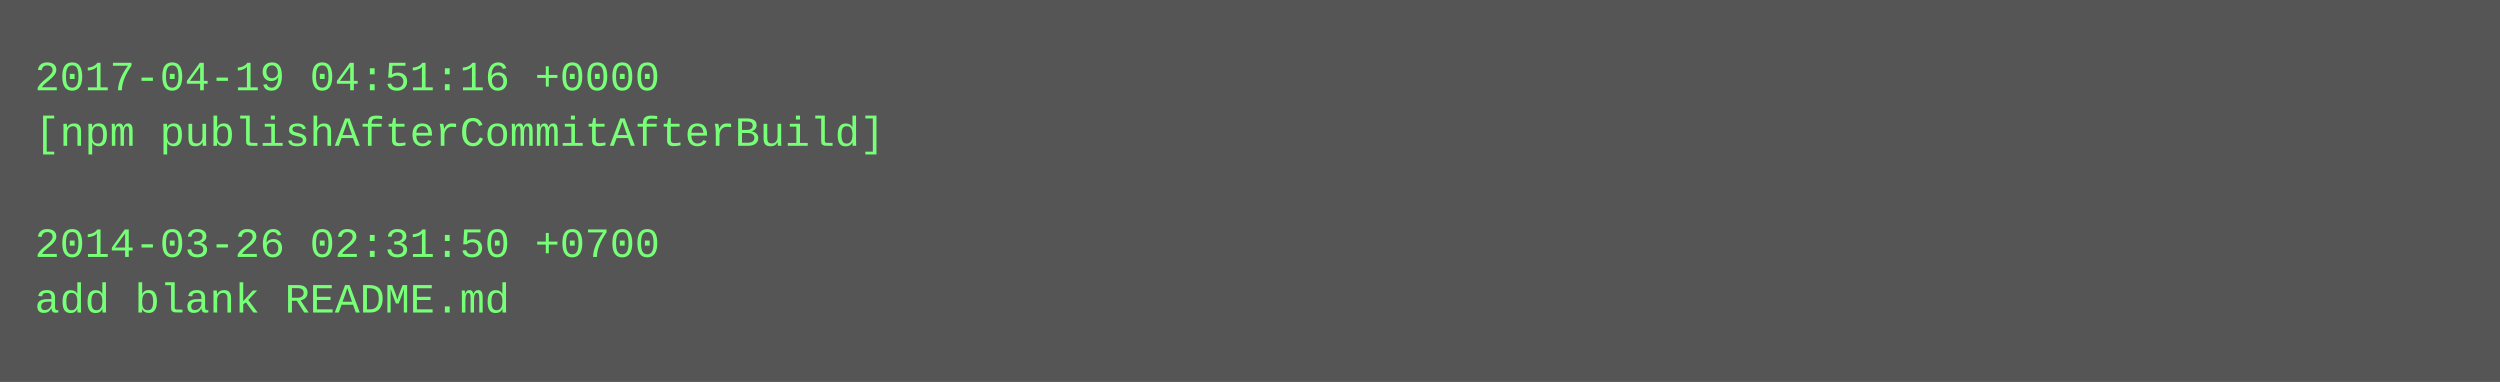
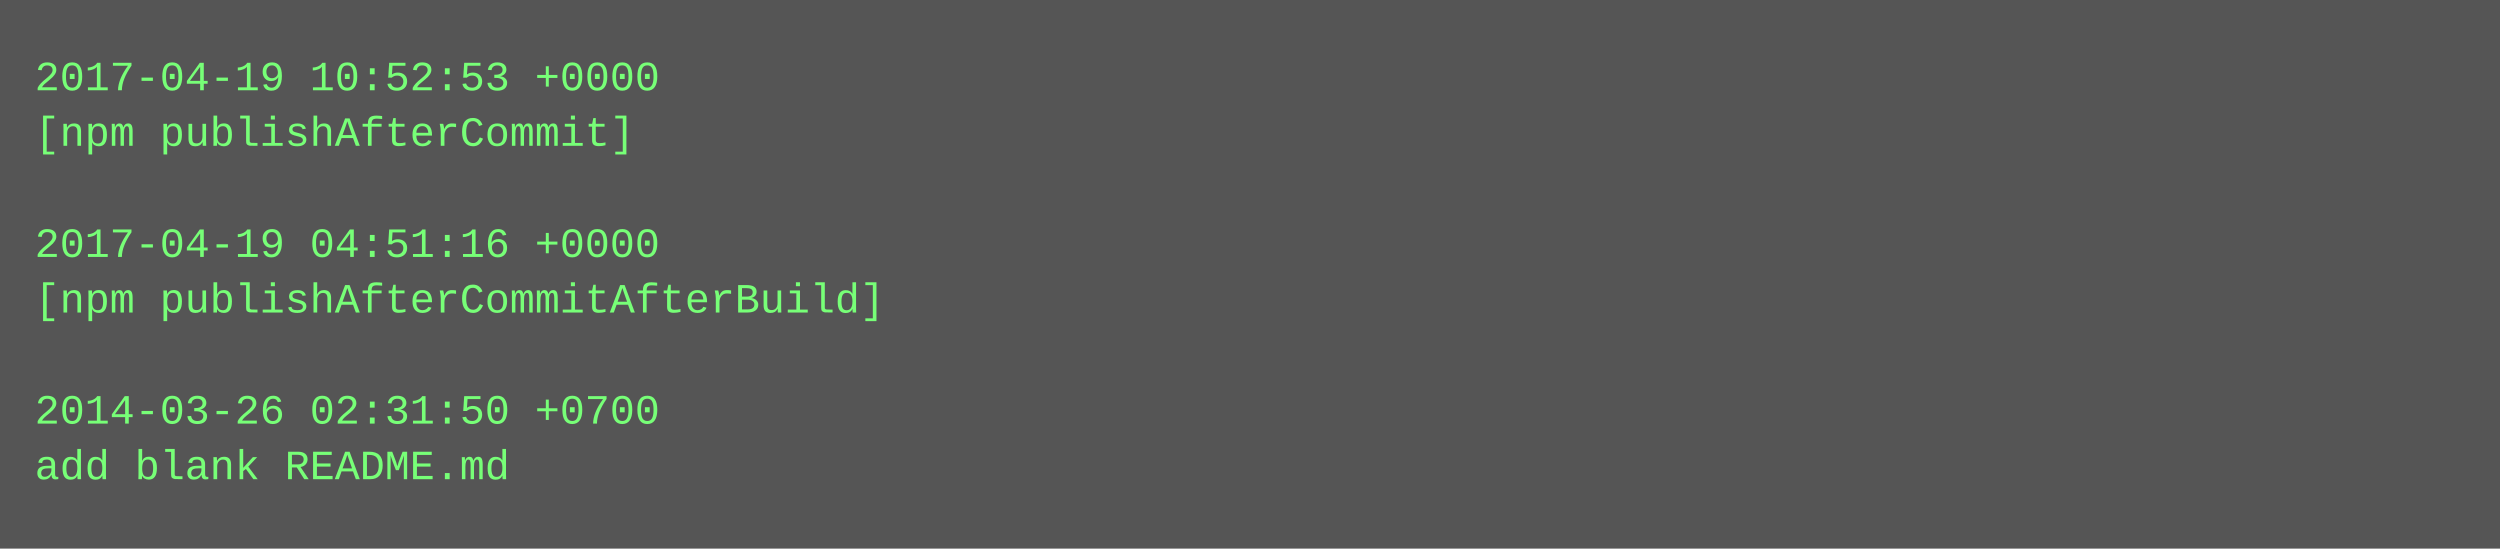
- <svg xmlns="http://www.w3.org/2000/svg" height="110" width="720">
-   <rect height="110" fill="#555" width="720" />
+ <svg xmlns="http://www.w3.org/2000/svg" height="158" width="720">
+   <rect height="158" fill="#555" width="720" />
  <text fill="#7f7" font-family="Courier New" font-size="12" xml:space="preserve">
-     <tspan x="10" y="26">2017-04-19 04:51:16 +0000</tspan>
-     <tspan x="10" y="42">[npm publishAfterCommitAfterBuild]</tspan>
+     <tspan x="10" y="26">2017-04-19 10:52:53 +0000</tspan>
+     <tspan x="10" y="42">[npm publishAfterCommit]</tspan>
    <tspan x="10" y="58" />
-     <tspan x="10" y="74">2014-03-26 02:31:50 +0700</tspan>
-     <tspan x="10" y="90">add blank README.md</tspan>
+     <tspan x="10" y="74">2017-04-19 04:51:16 +0000</tspan>
+     <tspan x="10" y="90">[npm publishAfterCommitAfterBuild]</tspan>
+     <tspan x="10" y="106" />
+     <tspan x="10" y="122">2014-03-26 02:31:50 +0700</tspan>
+     <tspan x="10" y="138">add blank README.md</tspan>
  </text>
</svg>
